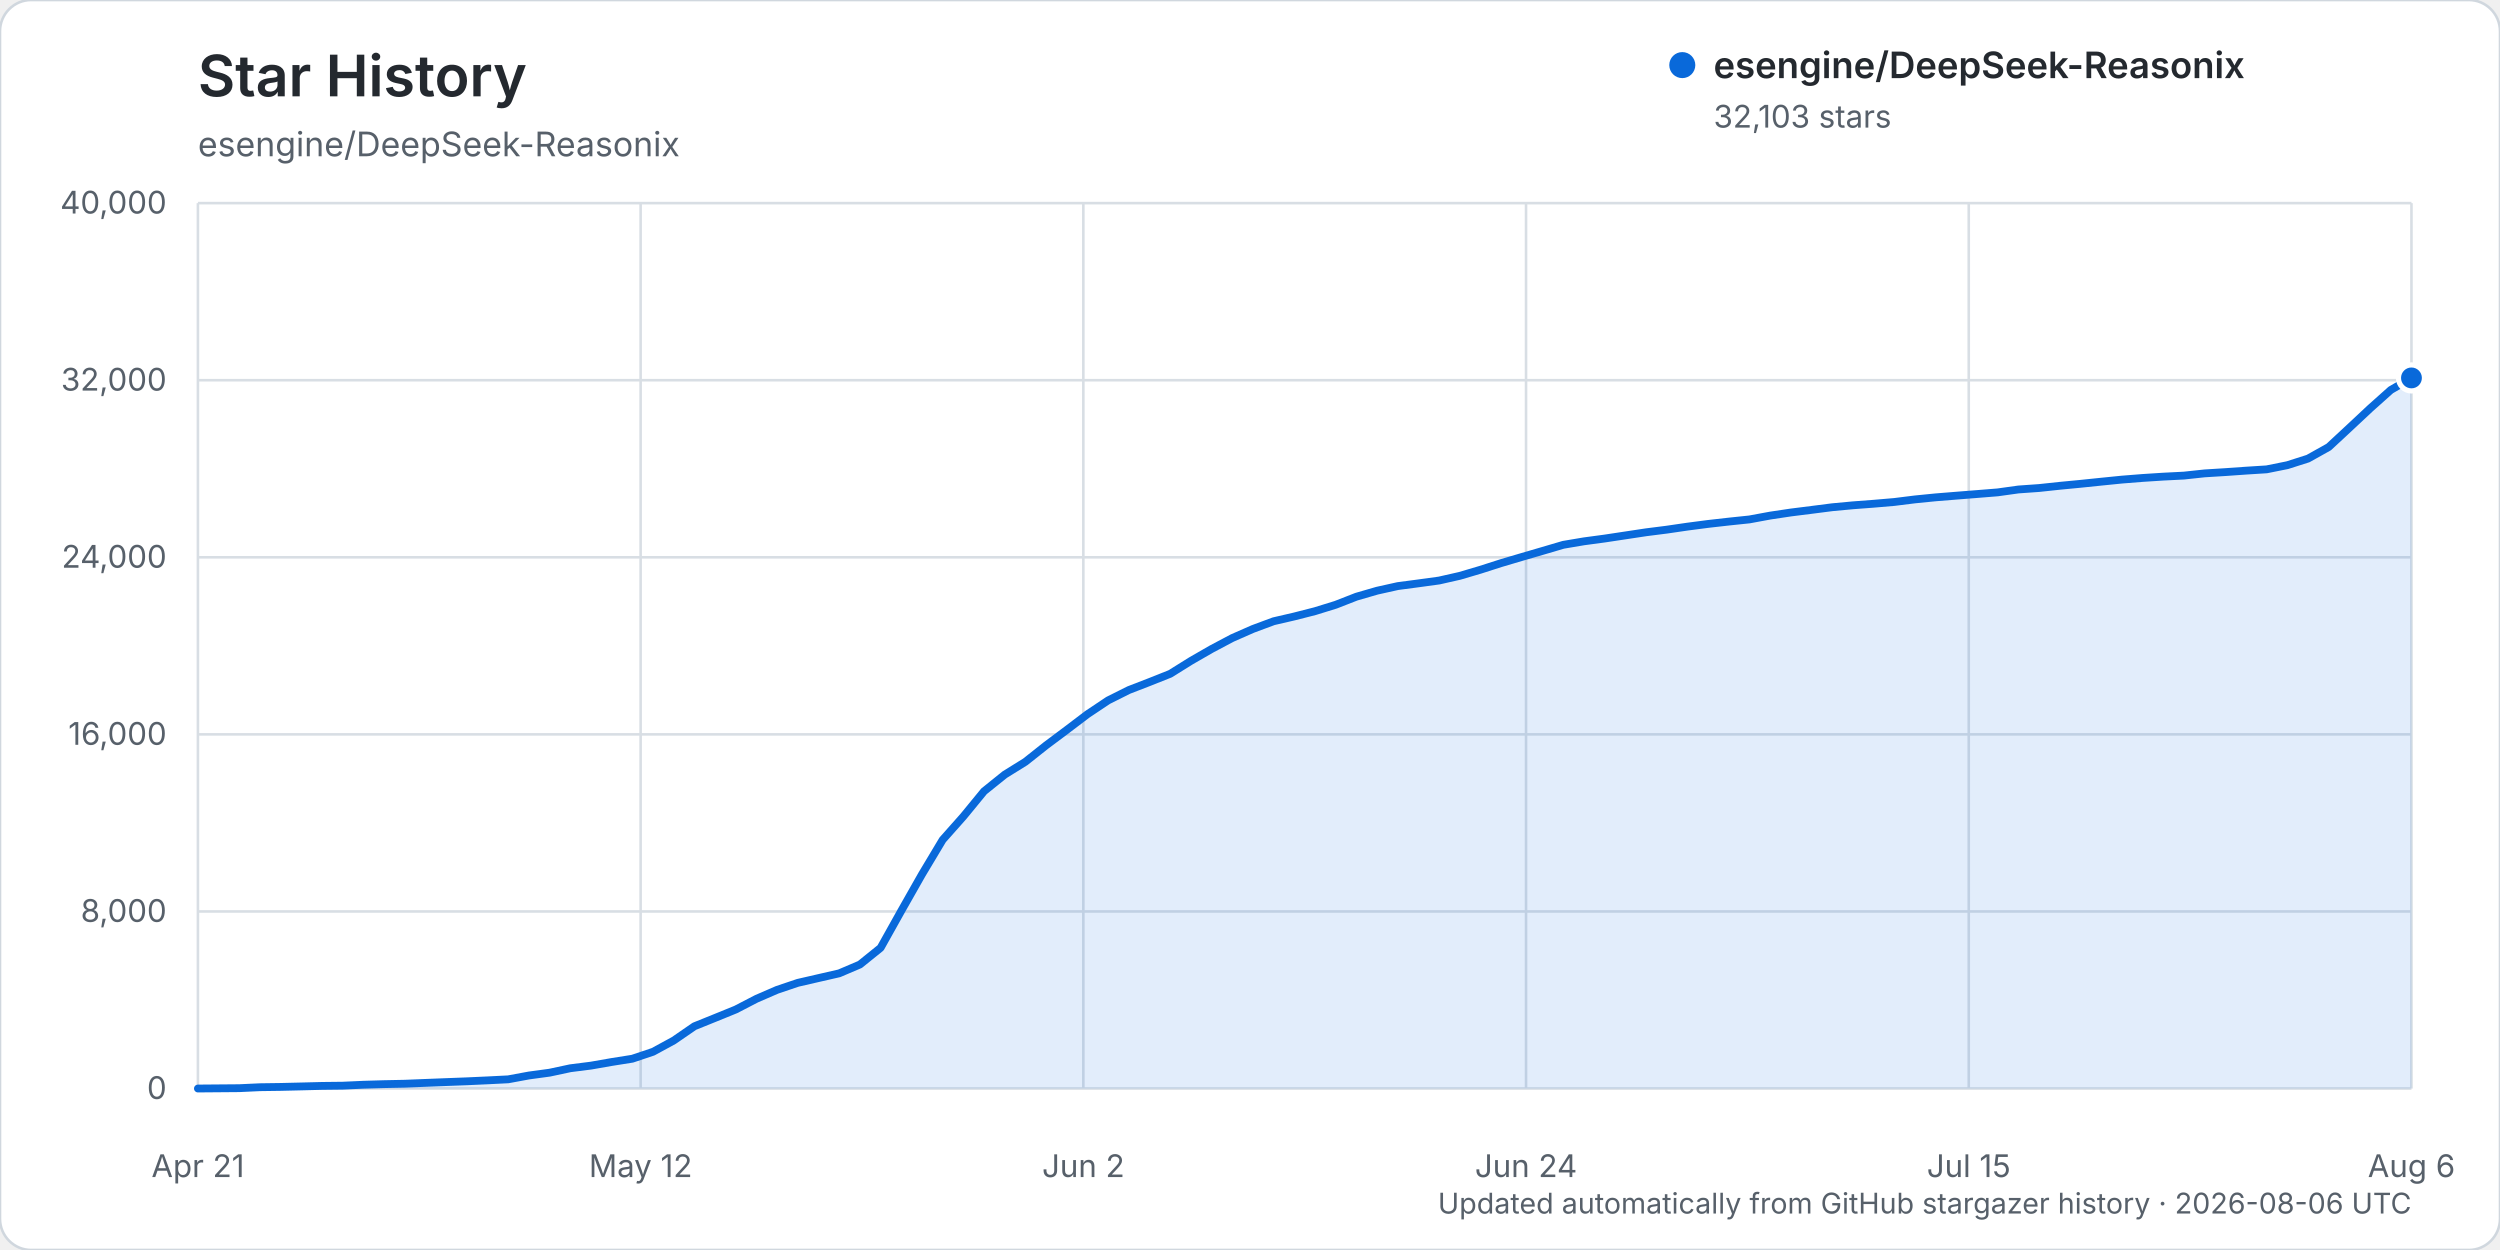
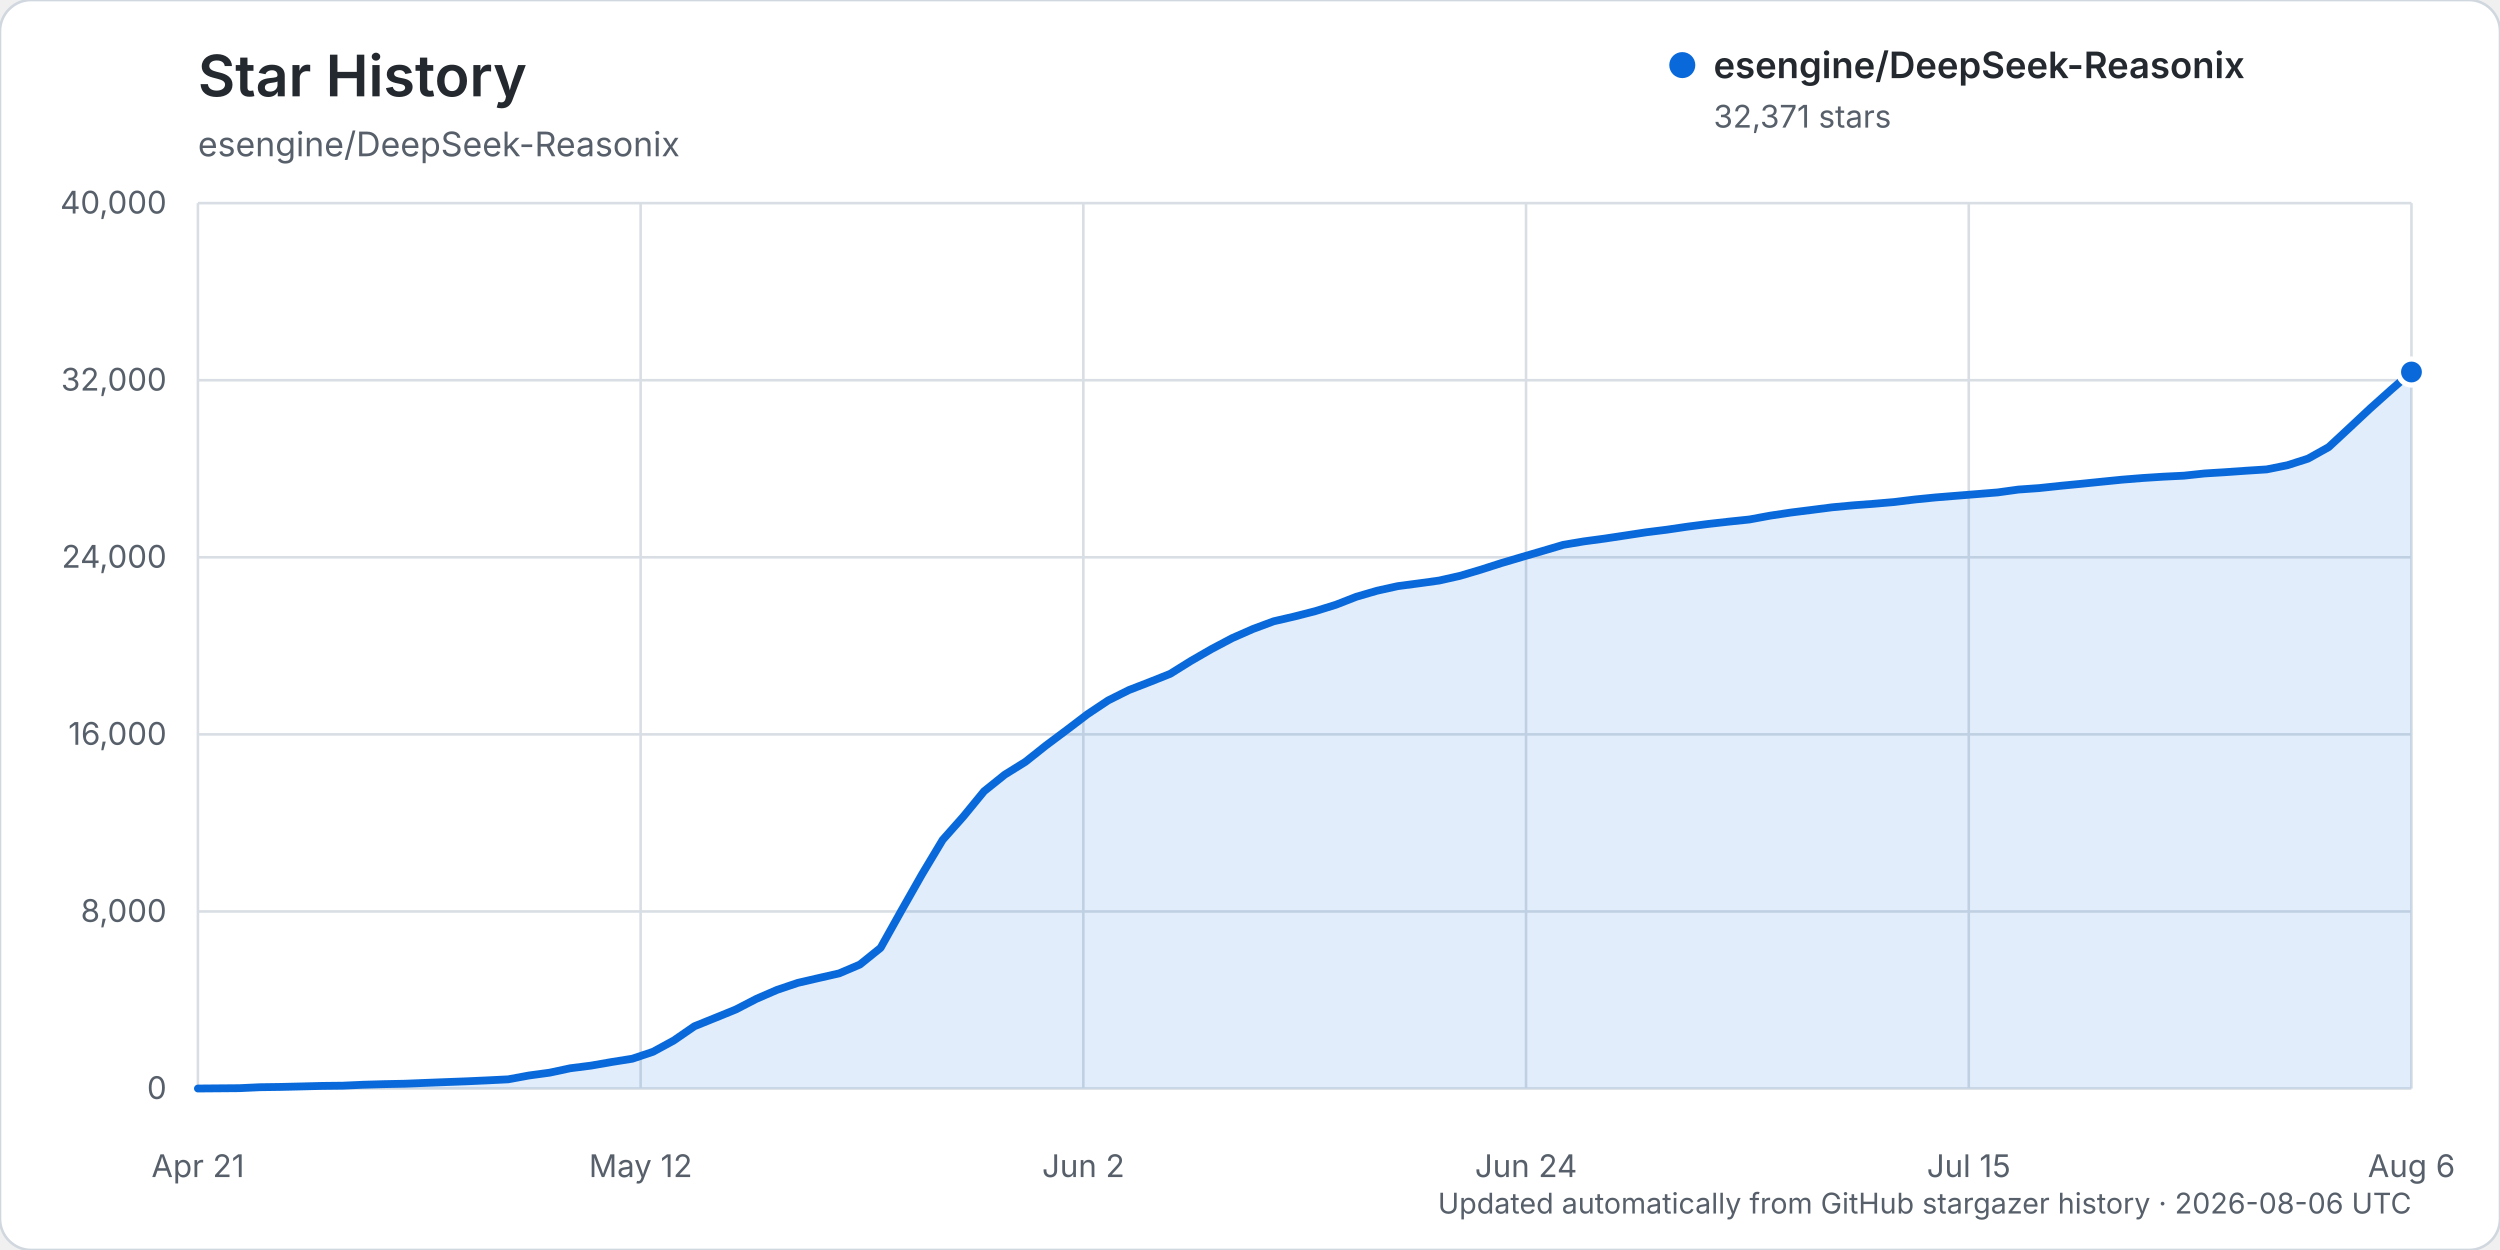
<svg xmlns="http://www.w3.org/2000/svg" width="960" height="480" viewBox="0 0 960 480" role="img" aria-labelledby="title description">
  <rect width="960" height="480" rx="12" fill="#ffffff" stroke="#d0d7de" />
  <text x="76" y="37" fill="#24292f" font-family="-apple-system, BlinkMacSystemFont, 'Segoe UI', sans-serif" font-size="22" font-weight="600">Star History</text>
  <text x="76" y="60" fill="#57606a" font-family="-apple-system, BlinkMacSystemFont, 'Segoe UI', sans-serif" font-size="13">esengine/DeepSeek-Reasonix</text>
  <g font-family="-apple-system, BlinkMacSystemFont, 'Segoe UI', sans-serif">
    <line x1="76" y1="418.00" x2="926" y2="418.00" stroke="#d8dee4" stroke-width="1" />
    <text x="64" y="422.00" text-anchor="end" fill="#57606a" font-size="12">0</text>
    <line x1="76" y1="350.00" x2="926" y2="350.00" stroke="#d8dee4" stroke-width="1" />
    <text x="64" y="354.00" text-anchor="end" fill="#57606a" font-size="12">8,000</text>
    <line x1="76" y1="282.00" x2="926" y2="282.00" stroke="#d8dee4" stroke-width="1" />
    <text x="64" y="286.00" text-anchor="end" fill="#57606a" font-size="12">16,000</text>
    <line x1="76" y1="214.00" x2="926" y2="214.00" stroke="#d8dee4" stroke-width="1" />
    <text x="64" y="218.00" text-anchor="end" fill="#57606a" font-size="12">24,000</text>
    <line x1="76" y1="146.00" x2="926" y2="146.00" stroke="#d8dee4" stroke-width="1" />
    <text x="64" y="150.00" text-anchor="end" fill="#57606a" font-size="12">32,000</text>
    <line x1="76" y1="78.00" x2="926" y2="78.00" stroke="#d8dee4" stroke-width="1" />
    <text x="64" y="82.00" text-anchor="end" fill="#57606a" font-size="12">40,000</text>
    <line x1="76.00" y1="78" x2="76.00" y2="418" stroke="#d8dee4" stroke-width="1" />
    <text x="76.00" y="452" text-anchor="middle" fill="#57606a" font-size="12">Apr 21</text>
    <line x1="246.00" y1="78" x2="246.00" y2="418" stroke="#d8dee4" stroke-width="1" />
    <text x="246.00" y="452" text-anchor="middle" fill="#57606a" font-size="12">May 12</text>
    <line x1="416.00" y1="78" x2="416.00" y2="418" stroke="#d8dee4" stroke-width="1" />
    <text x="416.00" y="452" text-anchor="middle" fill="#57606a" font-size="12">Jun 2</text>
    <line x1="586.00" y1="78" x2="586.00" y2="418" stroke="#d8dee4" stroke-width="1" />
    <text x="586.00" y="452" text-anchor="middle" fill="#57606a" font-size="12">Jun 24</text>
    <line x1="756.00" y1="78" x2="756.00" y2="418" stroke="#d8dee4" stroke-width="1" />
    <text x="756.00" y="452" text-anchor="middle" fill="#57606a" font-size="12">Jul 15</text>
    <line x1="926.00" y1="78" x2="926.00" y2="418" stroke="#d8dee4" stroke-width="1" />
    <text x="926.00" y="452" text-anchor="middle" fill="#57606a" font-size="12">Aug 6</text>
-     <path d="M76.00,417.99 L91.89,417.86 L99.83,417.49 L107.78,417.38 L115.72,417.19 L123.66,416.99 L131.61,416.90 L139.55,416.54 L147.50,416.31 L155.44,416.15 L163.38,415.83 L171.33,415.52 L179.27,415.22 L187.21,414.86 L195.16,414.46 L203.10,412.99 L211.05,411.91 L218.99,410.21 L226.93,409.20 L234.88,407.81 L242.82,406.55 L250.77,403.88 L258.71,399.56 L266.65,394.09 L274.60,390.88 L282.54,387.65 L290.49,383.53 L298.43,380.09 L306.37,377.41 L314.32,375.58 L322.26,373.76 L330.21,370.37 L338.15,363.97 L346.09,349.76 L354.04,335.75 L361.98,322.49 L369.93,313.53 L377.87,303.85 L385.81,297.46 L393.76,292.52 L401.70,286.22 L409.64,280.28 L417.59,274.25 L425.53,268.95 L433.48,264.97 L441.42,261.90 L449.36,258.74 L457.31,253.78 L465.25,249.21 L473.20,245.00 L481.14,241.51 L489.08,238.56 L497.03,236.72 L504.97,234.69 L512.92,232.23 L520.86,229.13 L528.80,226.83 L536.75,225.06 L544.69,224.01 L552.64,222.92 L560.58,221.12 L568.52,218.77 L576.47,216.22 L584.41,213.87 L592.36,211.55 L600.30,209.21 L608.24,207.87 L616.19,206.80 L624.13,205.60 L632.07,204.40 L640.02,203.39 L647.96,202.23 L655.91,201.19 L663.85,200.29 L671.79,199.46 L679.74,197.99 L687.68,196.80 L695.63,195.80 L703.57,194.78 L711.51,194.04 L719.46,193.44 L727.40,192.76 L735.35,191.77 L743.29,190.98 L751.23,190.34 L759.18,189.71 L767.12,189.07 L775.07,187.96 L783.01,187.40 L790.95,186.55 L798.90,185.79 L806.84,184.97 L814.79,184.17 L822.73,183.54 L830.67,183.03 L838.62,182.63 L846.56,181.78 L854.50,181.29 L862.45,180.73 L870.39,180.23 L878.34,178.63 L886.28,176.10 L894.22,171.66 L902.17,164.28 L910.11,156.85 L918.06,149.75 L926.00,145.12 L926.00,418.00 L76.00,418.00 Z" fill="#0969da" opacity="0.12" />
-     <path d="M76.00,417.99 L91.89,417.86 L99.83,417.49 L107.78,417.38 L115.72,417.19 L123.66,416.99 L131.61,416.90 L139.55,416.54 L147.50,416.31 L155.44,416.15 L163.38,415.83 L171.33,415.52 L179.27,415.22 L187.21,414.86 L195.16,414.46 L203.10,412.99 L211.05,411.91 L218.99,410.21 L226.93,409.20 L234.88,407.81 L242.82,406.55 L250.77,403.88 L258.71,399.56 L266.65,394.09 L274.60,390.88 L282.54,387.65 L290.49,383.53 L298.43,380.09 L306.37,377.41 L314.32,375.58 L322.26,373.76 L330.21,370.37 L338.15,363.97 L346.09,349.76 L354.04,335.75 L361.98,322.49 L369.93,313.53 L377.87,303.85 L385.81,297.46 L393.76,292.52 L401.70,286.22 L409.64,280.28 L417.59,274.25 L425.53,268.95 L433.48,264.97 L441.42,261.90 L449.36,258.74 L457.31,253.78 L465.25,249.21 L473.20,245.00 L481.14,241.51 L489.08,238.56 L497.03,236.72 L504.97,234.69 L512.92,232.23 L520.86,229.13 L528.80,226.83 L536.75,225.06 L544.69,224.01 L552.64,222.92 L560.58,221.12 L568.52,218.77 L576.47,216.22 L584.41,213.87 L592.36,211.55 L600.30,209.21 L608.24,207.87 L616.19,206.80 L624.13,205.60 L632.07,204.40 L640.02,203.39 L647.96,202.23 L655.91,201.19 L663.85,200.29 L671.79,199.46 L679.74,197.99 L687.68,196.80 L695.63,195.80 L703.57,194.78 L711.51,194.04 L719.46,193.44 L727.40,192.76 L735.35,191.77 L743.29,190.98 L751.23,190.34 L759.18,189.71 L767.12,189.07 L775.07,187.96 L783.01,187.40 L790.95,186.55 L798.90,185.79 L806.84,184.97 L814.79,184.17 L822.73,183.54 L830.67,183.03 L838.62,182.63 L846.56,181.78 L854.50,181.29 L862.45,180.73 L870.39,180.23 L878.34,178.63 L886.28,176.10 L894.22,171.66 L902.17,164.28 L910.11,156.85 L918.06,149.75 L926.00,145.12" fill="none" stroke="#0969da" stroke-width="3" stroke-linecap="round" stroke-linejoin="round" />
-     <circle cx="926.00" cy="145.12" r="5" fill="#0969da" stroke="#ffffff" stroke-width="2" />
+     <path d="M76.00,417.99 L91.89,417.86 L99.83,417.49 L107.78,417.38 L115.72,417.19 L123.66,416.99 L131.61,416.90 L139.55,416.54 L147.50,416.31 L155.44,416.15 L163.38,415.83 L171.33,415.52 L179.27,415.22 L187.21,414.86 L195.16,414.46 L203.10,412.99 L211.05,411.91 L218.99,410.21 L226.93,409.20 L234.88,407.81 L242.82,406.55 L250.77,403.88 L258.71,399.56 L266.65,394.09 L274.60,390.88 L282.54,387.65 L290.49,383.54 L298.43,380.10 L306.37,377.42 L314.32,375.58 L322.26,373.77 L330.21,370.38 L338.15,363.98 L346.09,349.77 L354.04,335.76 L361.98,322.51 L369.93,313.55 L377.87,303.86 L385.81,297.48 L393.76,292.54 L401.70,286.23 L409.64,280.30 L417.59,274.26 L425.53,268.97 L433.48,264.99 L441.42,261.91 L449.36,258.75 L457.31,253.80 L465.25,249.22 L473.20,245.02 L481.14,241.53 L489.08,238.58 L497.03,236.74 L504.97,234.71 L512.92,232.25 L520.86,229.15 L528.80,226.84 L536.75,225.08 L544.69,224.03 L552.64,222.93 L560.58,221.14 L568.52,218.79 L576.47,216.24 L584.41,213.89 L592.36,211.57 L600.30,209.22 L608.24,207.89 L616.19,206.82 L624.13,205.62 L632.07,204.41 L640.02,203.41 L647.96,202.24 L655.91,201.21 L663.85,200.31 L671.79,199.48 L679.74,198.01 L687.68,196.82 L695.63,195.82 L703.57,194.80 L711.51,194.06 L719.46,193.46 L727.40,192.78 L735.35,191.80 L743.29,191.01 L751.23,190.37 L759.18,189.73 L767.12,189.09 L775.07,187.99 L783.01,187.43 L790.95,186.58 L798.90,185.81 L806.84,185.00 L814.79,184.20 L822.73,183.56 L830.67,183.05 L838.62,182.66 L846.56,181.81 L854.50,181.32 L862.45,180.76 L870.39,180.25 L878.34,178.66 L886.28,176.12 L894.22,171.69 L902.17,164.31 L910.11,156.88 L918.06,149.77 L926.00,142.85 L926.00,418.00 L76.00,418.00 Z" fill="#0969da" opacity="0.12" />
+     <path d="M76.00,417.99 L91.89,417.86 L99.83,417.49 L107.78,417.38 L115.72,417.19 L123.66,416.99 L131.61,416.90 L139.55,416.54 L147.50,416.31 L155.44,416.15 L163.38,415.83 L171.33,415.52 L179.27,415.22 L187.21,414.86 L195.16,414.46 L203.10,412.99 L211.05,411.91 L218.99,410.21 L226.93,409.20 L234.88,407.81 L242.82,406.55 L250.77,403.88 L258.71,399.56 L266.65,394.09 L274.60,390.88 L282.54,387.65 L290.49,383.54 L298.43,380.10 L306.37,377.42 L314.32,375.58 L322.26,373.77 L330.21,370.38 L338.15,363.98 L346.09,349.77 L354.04,335.76 L361.98,322.51 L369.93,313.55 L377.87,303.86 L385.81,297.48 L393.76,292.54 L401.70,286.23 L409.64,280.30 L417.59,274.26 L425.53,268.97 L433.48,264.99 L441.42,261.91 L449.36,258.75 L457.31,253.80 L465.25,249.22 L473.20,245.02 L481.14,241.53 L489.08,238.58 L497.03,236.74 L504.97,234.71 L512.92,232.25 L520.86,229.15 L528.80,226.84 L536.75,225.08 L544.69,224.03 L552.64,222.93 L560.58,221.14 L568.52,218.79 L576.47,216.24 L584.41,213.89 L592.36,211.57 L600.30,209.22 L608.24,207.89 L616.19,206.82 L624.13,205.62 L632.07,204.41 L640.02,203.41 L647.96,202.24 L655.91,201.21 L663.85,200.31 L671.79,199.48 L679.74,198.01 L687.68,196.82 L695.63,195.82 L703.57,194.80 L711.51,194.06 L719.46,193.46 L727.40,192.78 L735.35,191.80 L743.29,191.01 L751.23,190.37 L759.18,189.73 L767.12,189.09 L775.07,187.99 L783.01,187.43 L790.95,186.58 L798.90,185.81 L806.84,185.00 L814.79,184.20 L822.73,183.56 L830.67,183.05 L838.62,182.66 L846.56,181.81 L854.50,181.32 L862.45,180.76 L870.39,180.25 L878.34,178.66 L886.28,176.12 L894.22,171.69 L902.17,164.31 L910.11,156.88 L918.06,149.77 L926.00,142.85" fill="none" stroke="#0969da" stroke-width="3" stroke-linecap="round" stroke-linejoin="round" />
+     <circle cx="926.00" cy="142.85" r="5" fill="#0969da" stroke="#ffffff" stroke-width="2" />
    <g transform="translate(646, 25)">
      <circle cx="0" cy="0" r="5" fill="#0969da" />
      <text x="12" y="5" fill="#24292f" font-size="14" font-weight="600">esengine/DeepSeek-Reasonix</text>
-       <text x="12" y="24" fill="#57606a" font-size="12">32,103 stars</text>
+       <text x="12" y="24" fill="#57606a" font-size="12">32,371 stars</text>
    </g>
    <text x="926" y="466" text-anchor="end" fill="#57606a" font-size="11">Updated automatically from GitHub stargazer history · 2026-08-06 UTC</text>
  </g>
</svg>
